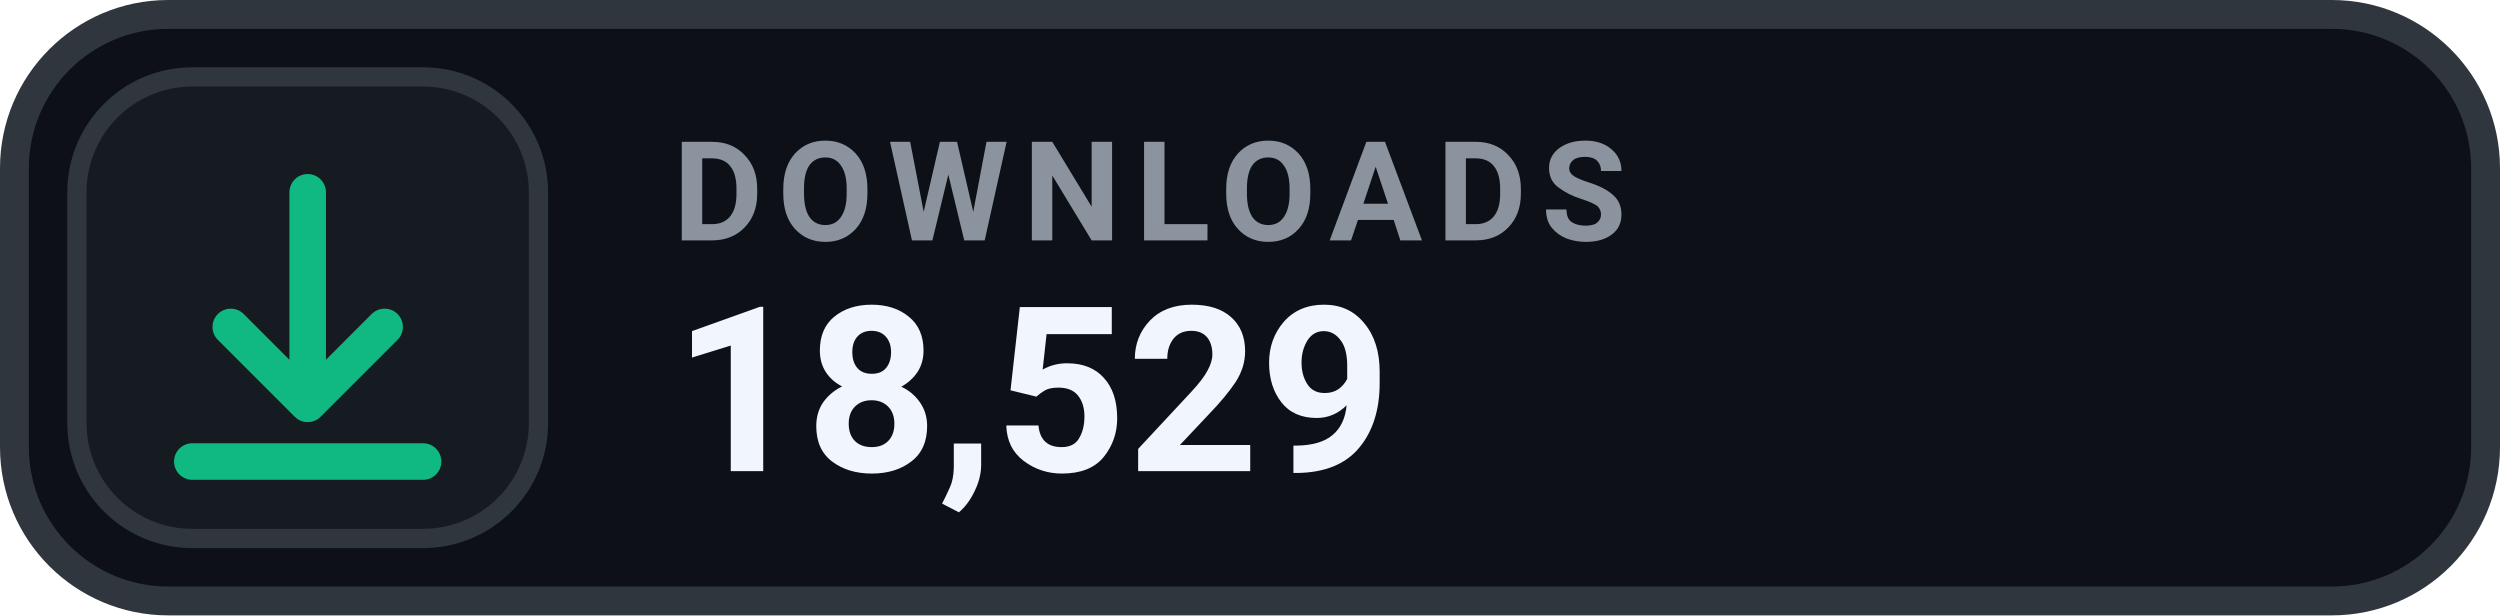
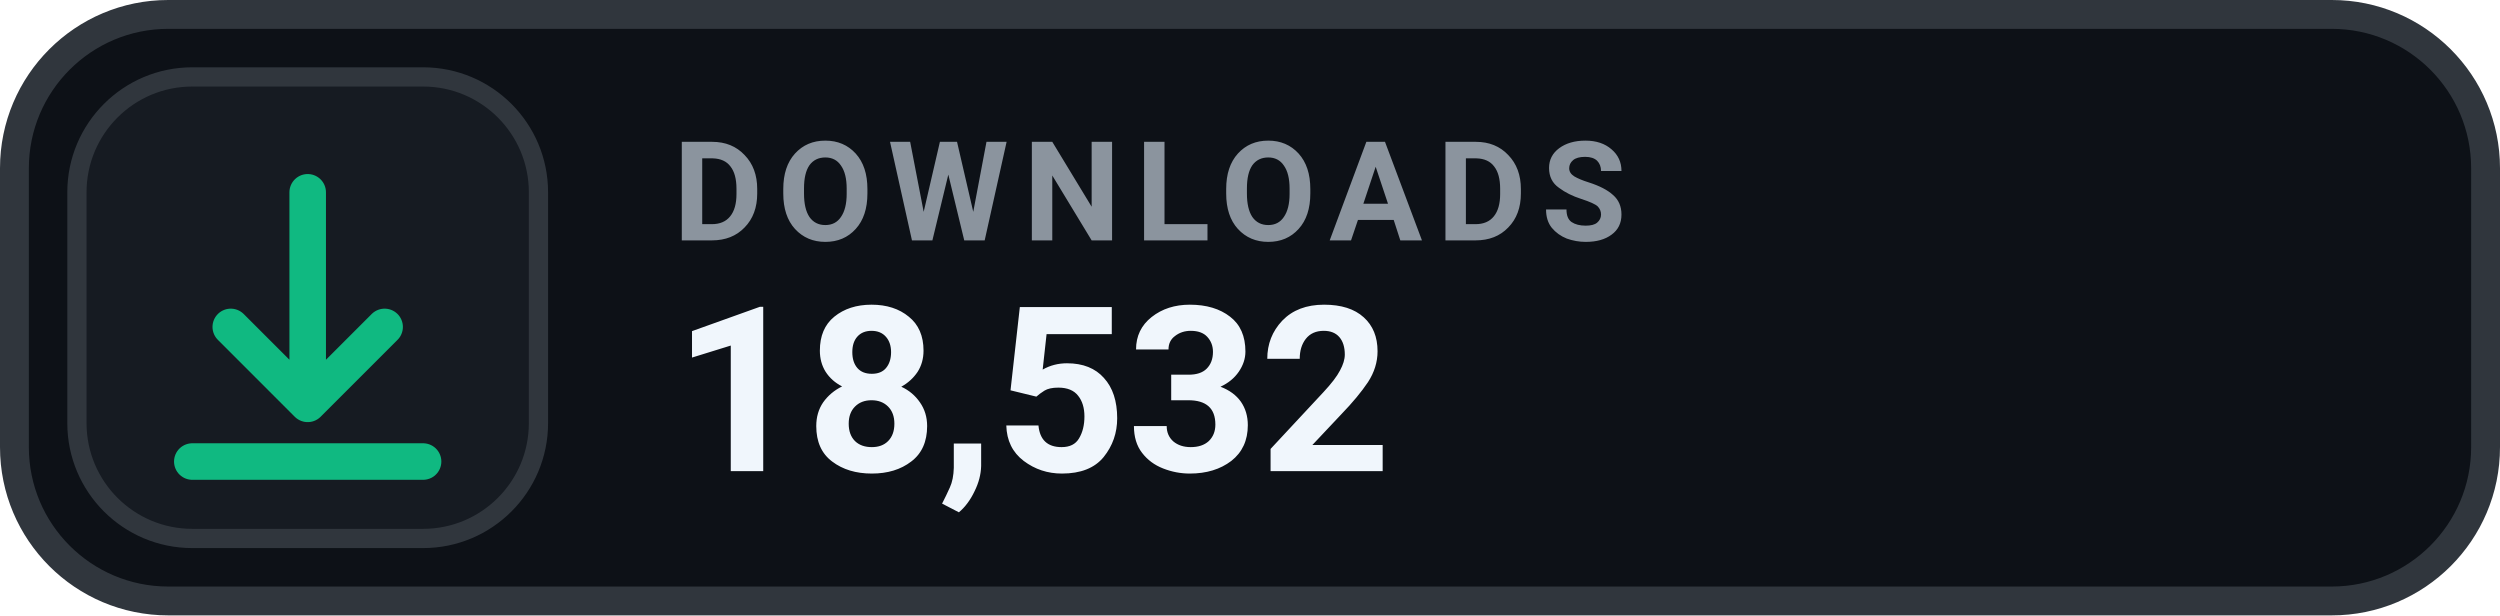
- <svg xmlns="http://www.w3.org/2000/svg" width="130" height="32" viewBox="0 0 130 32" role="img" aria-label="DOWNLOADS 18,529">
+ <svg xmlns="http://www.w3.org/2000/svg" width="130" height="32" viewBox="0 0 130 32" role="img" aria-label="DOWNLOADS 18,532">
  <rect x=".75" y=".75" width="128.5" height="30.5" rx="8" fill="#0D1117" stroke="#30363D" stroke-width="1.5" />
  <rect x="4" y="4" width="24" height="24" rx="6" fill="#161B22" stroke="#30363D" stroke-width="1" />
  <g transform="translate(16 16)" style="color:#10B981;">
    <path d="M0 -6 v11 m0 0 l4 -4 m-4 4 l-4 -4 M-6 8 h12" fill="none" stroke="currentColor" stroke-width="1.9" stroke-linecap="round" stroke-linejoin="round" />
  </g>
  <text x="35" y="12.5" fill="#8B949E" font-family="-apple-system,BlinkMacSystemFont,'Segoe UI',Roboto,Helvetica,Arial,sans-serif" font-size="7.2" font-weight="700" letter-spacing=".75">DOWNLOADS</text>
-   <text x="35" y="24.5" fill="#F0F6FC" font-family="-apple-system,BlinkMacSystemFont,'Segoe UI',Roboto,Helvetica,Arial,sans-serif" font-size="12" font-weight="700">18,529</text>
+   <text x="35" y="24.5" fill="#F0F6FC" font-family="-apple-system,BlinkMacSystemFont,'Segoe UI',Roboto,Helvetica,Arial,sans-serif" font-size="12" font-weight="700">18,532</text>
</svg>
